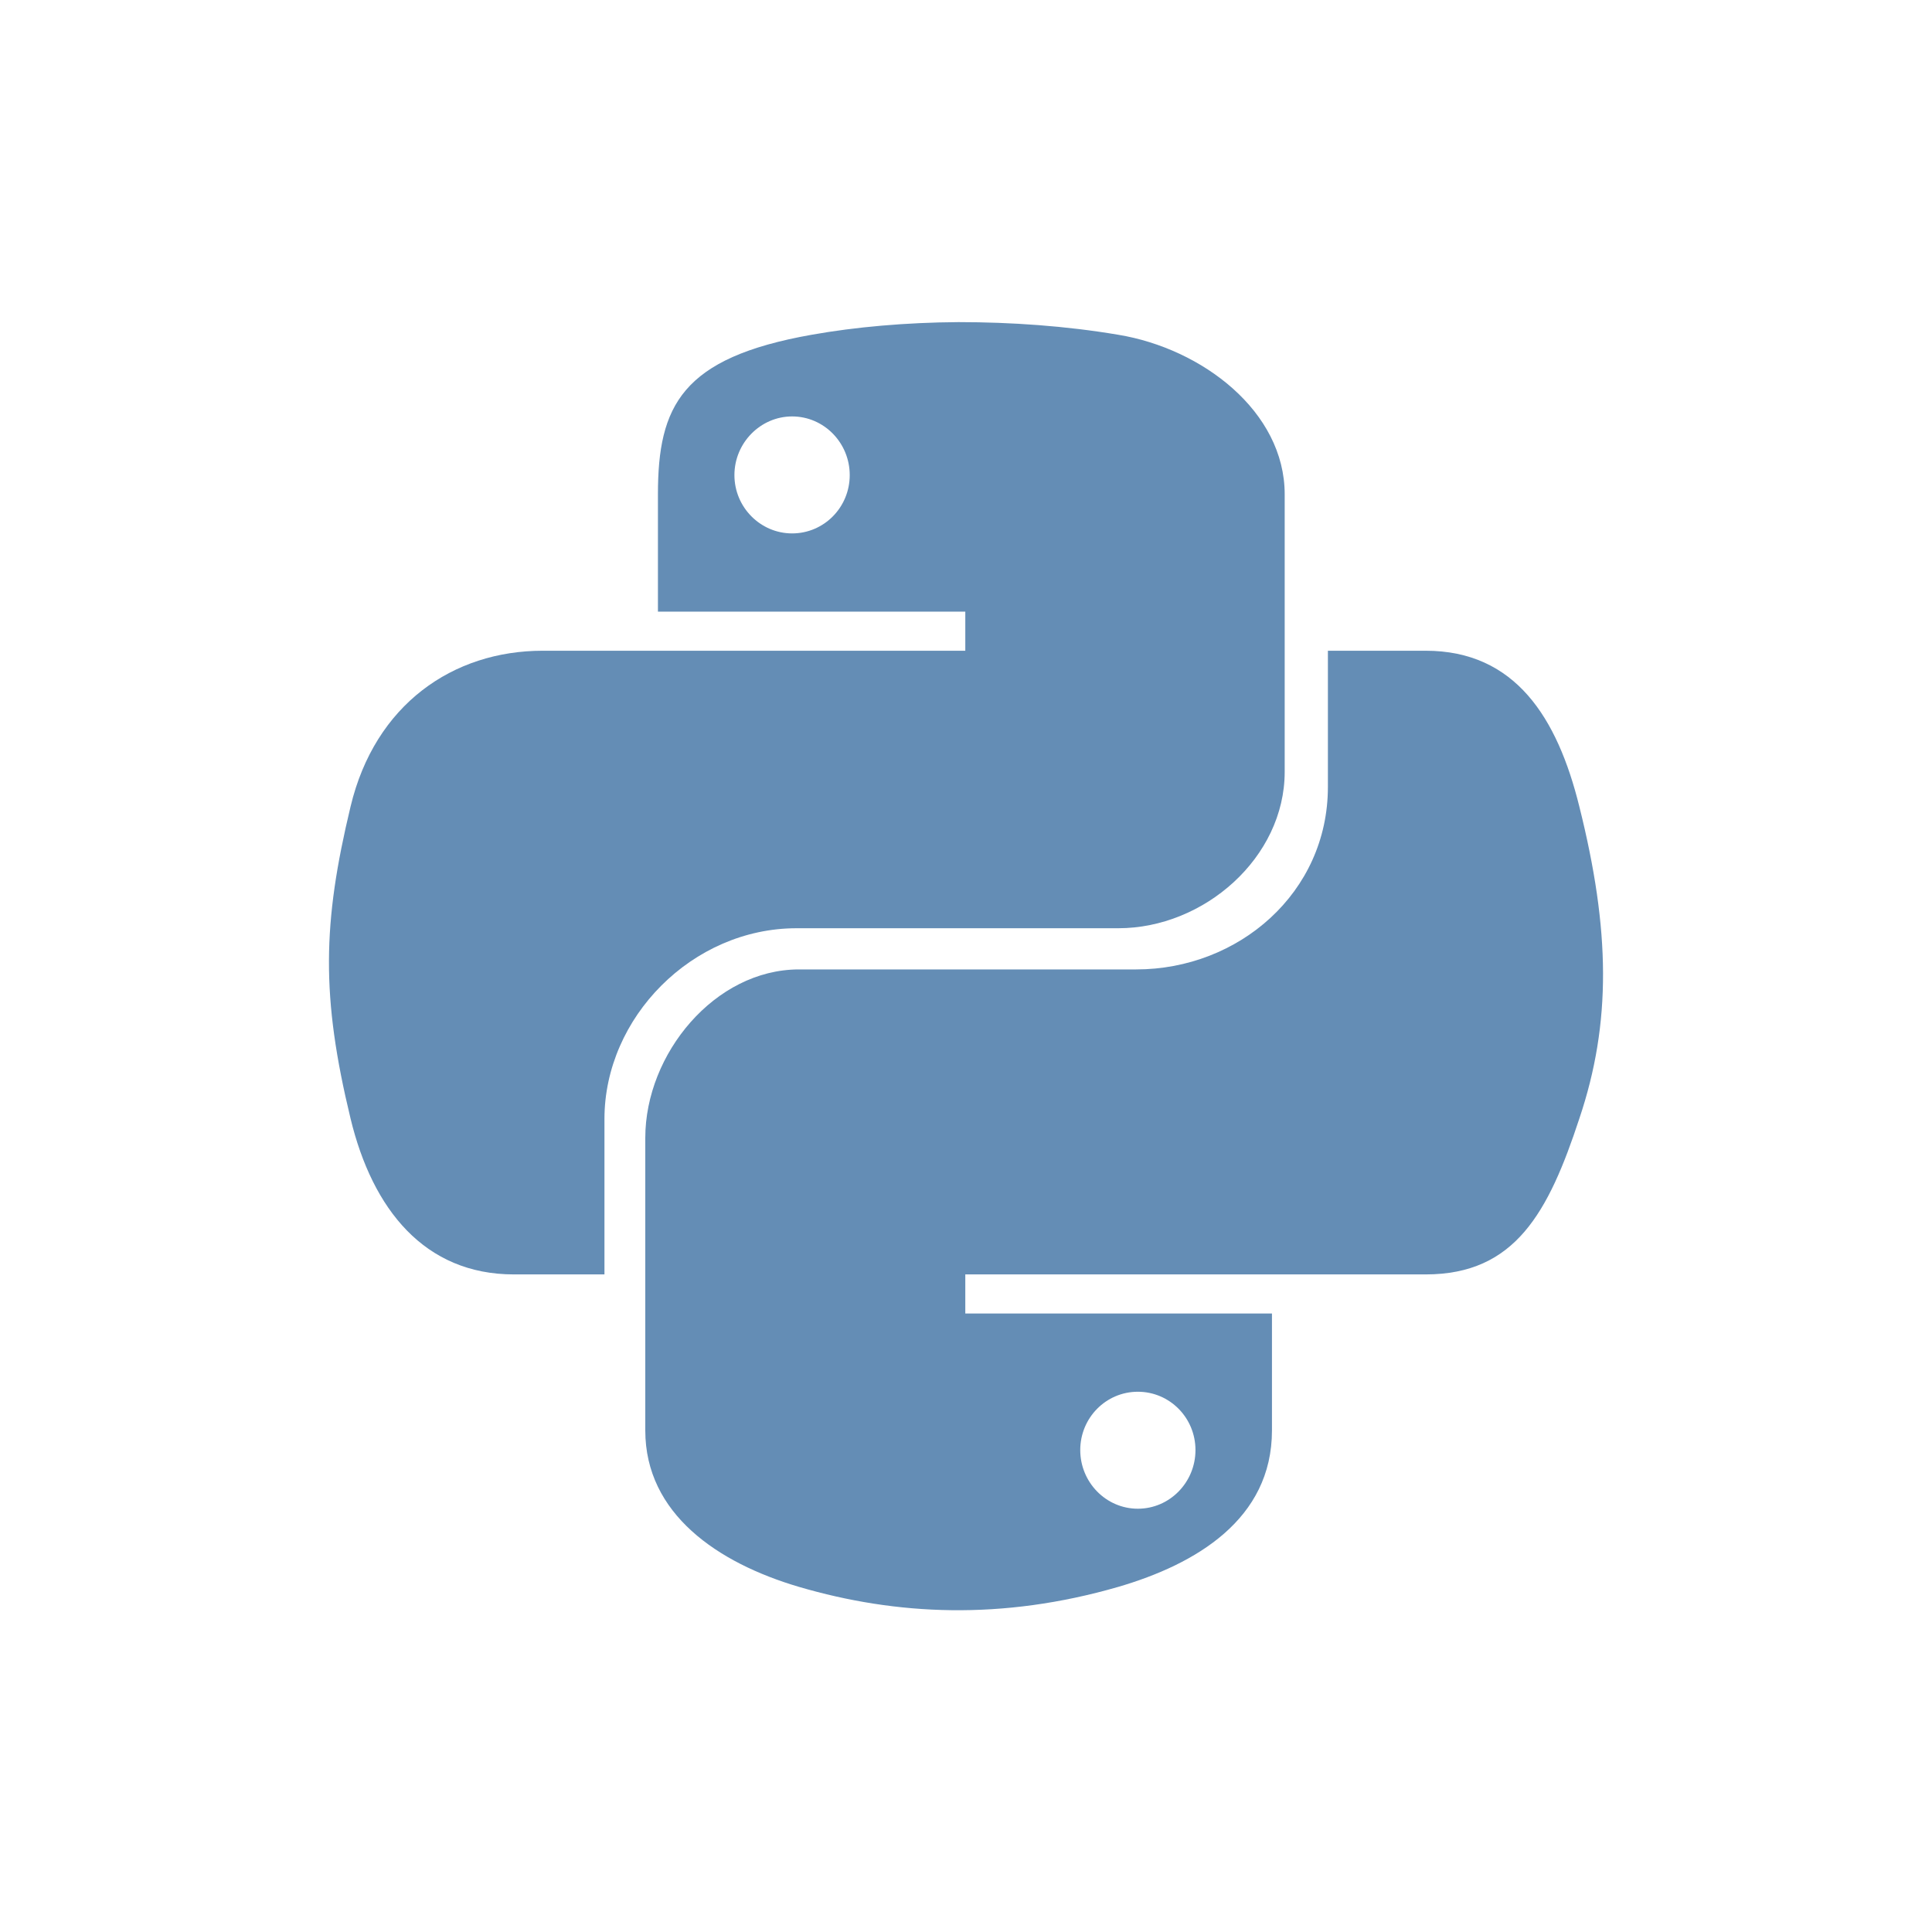
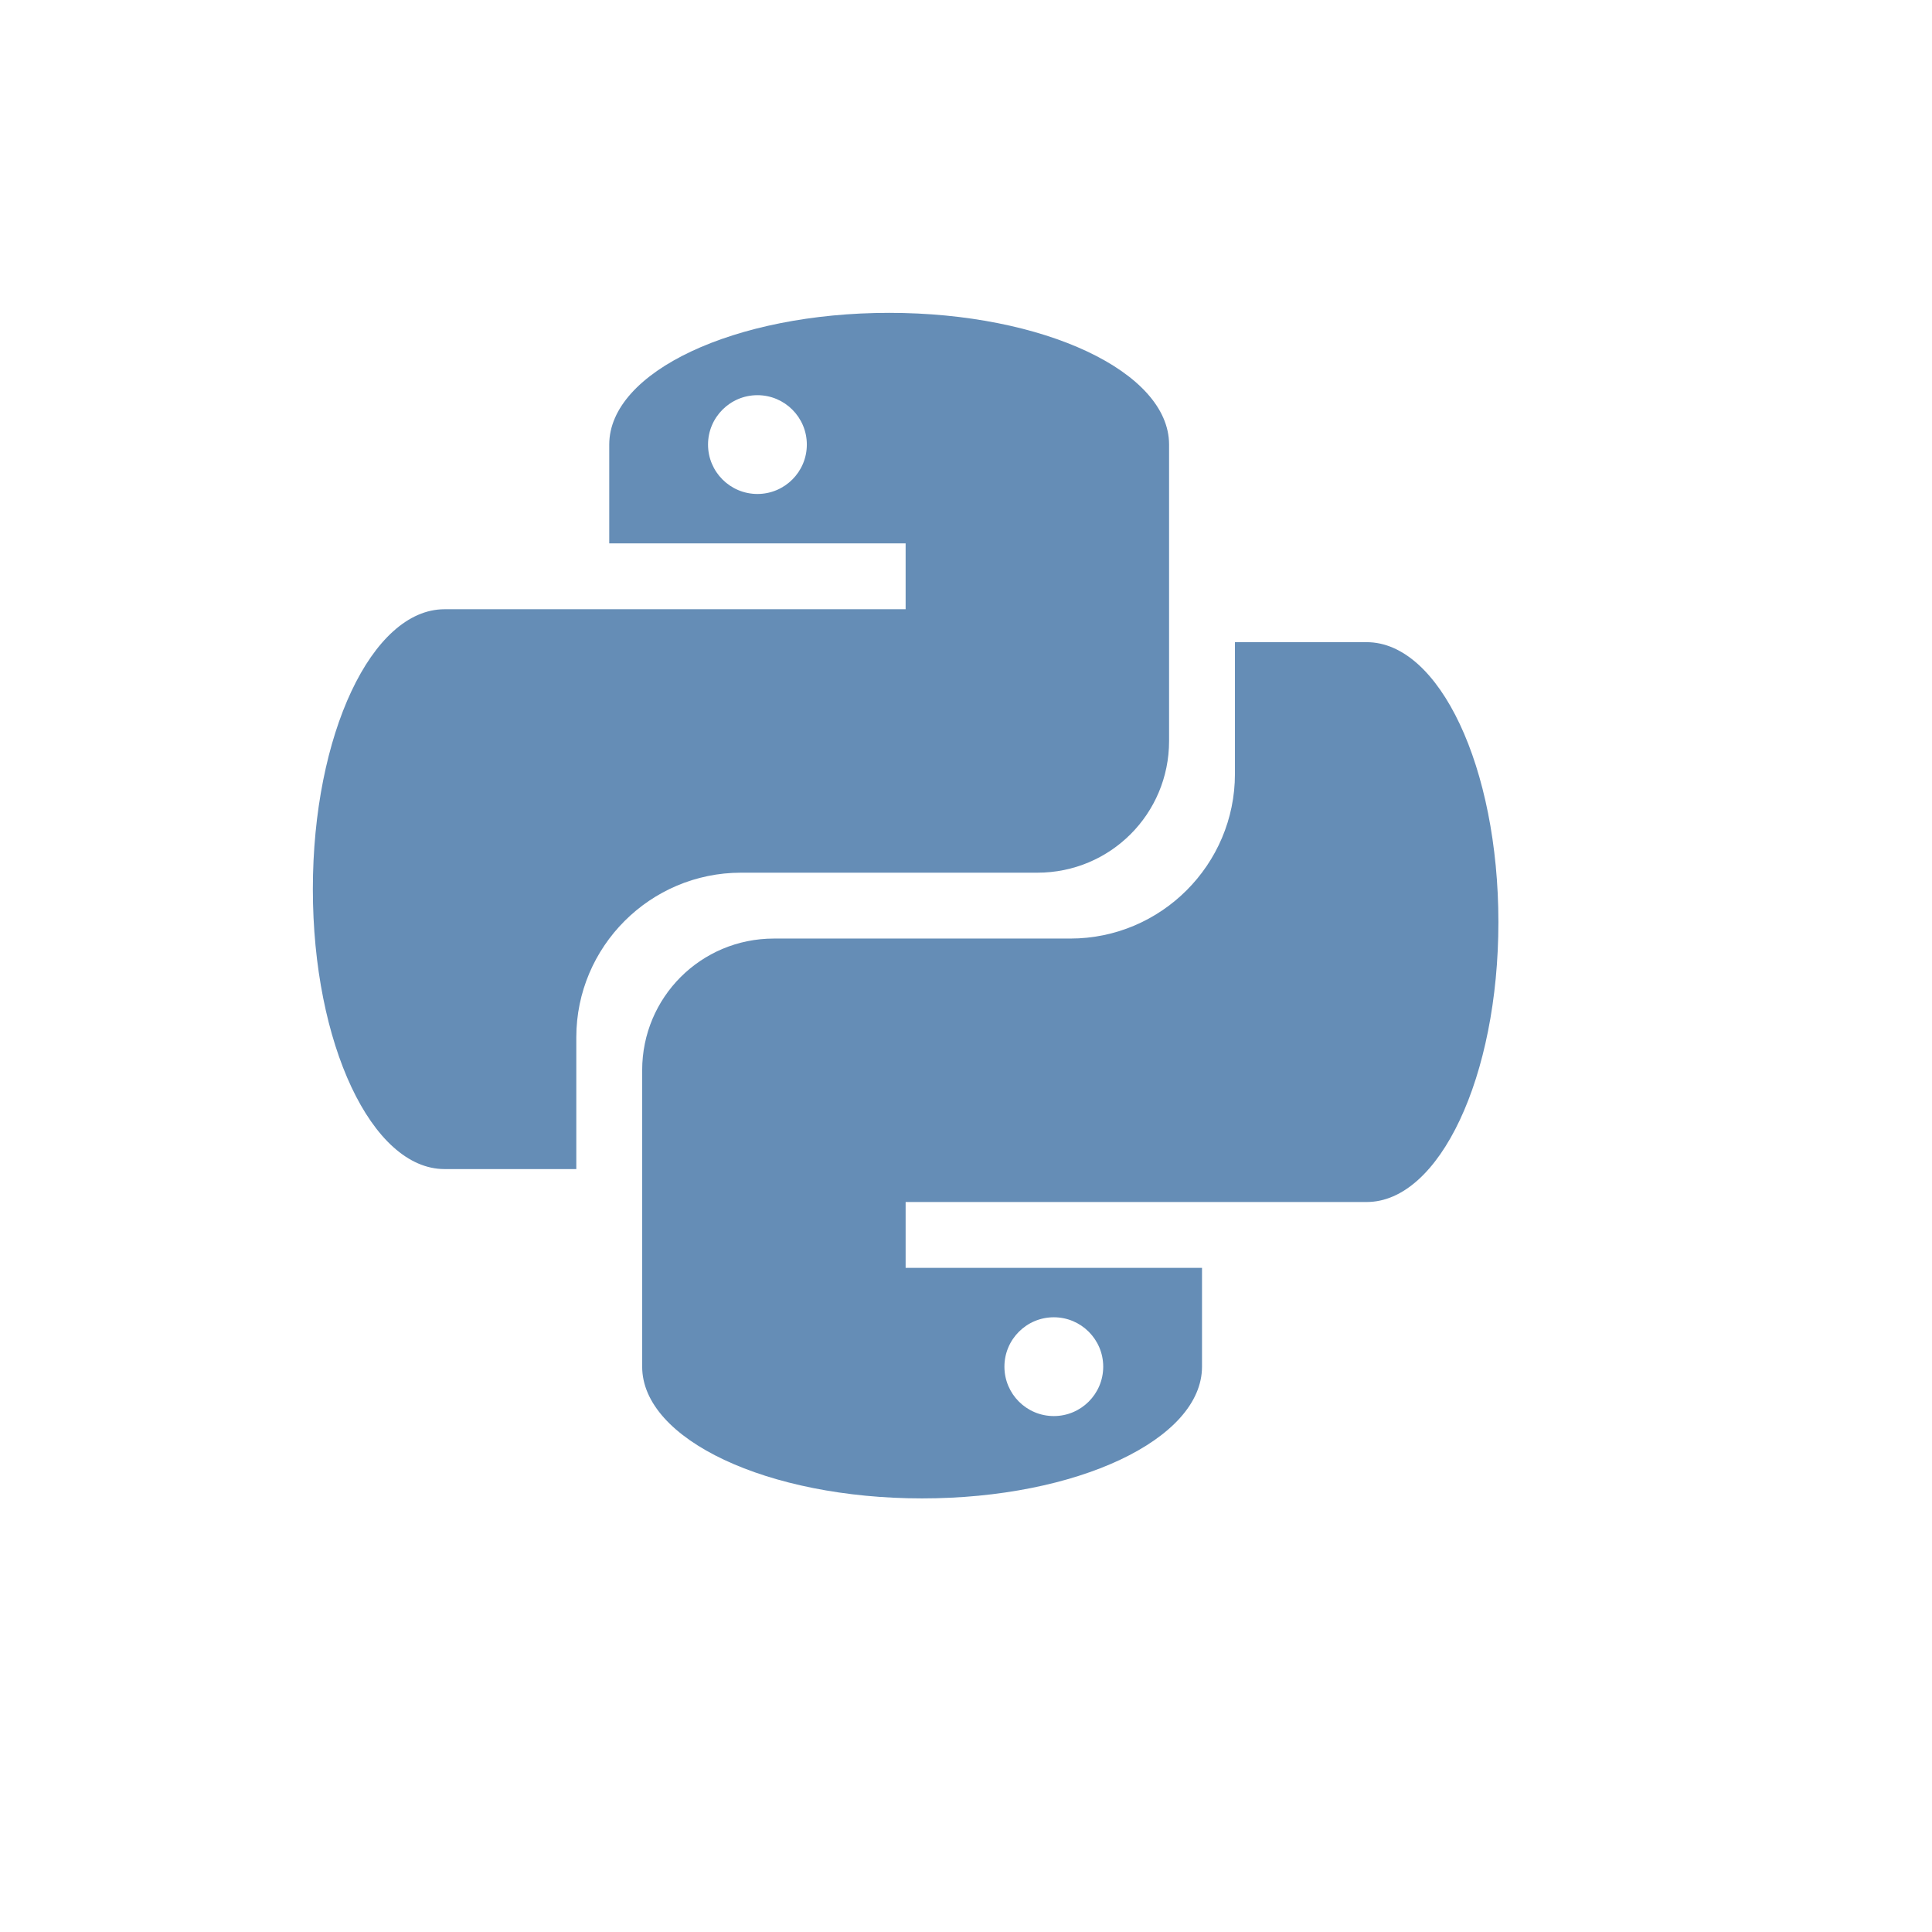
- <svg xmlns="http://www.w3.org/2000/svg" width="22" height="22" viewBox="0 0 22 22">
-   <g style="fill:#648db5">
-     <path d="M 10.914 3.668 C 10.316 3.672 9.742 3.723 9.242 3.812 C 7.762 4.074 7.492 4.621 7.492 5.629 L 7.492 6.965 L 10.992 6.965 L 10.992 7.41 L 6.18 7.41 C 5.16 7.41 4.27 8.02 3.992 9.184 C 3.672 10.516 3.656 11.348 3.992 12.738 C 4.242 13.773 4.836 14.512 5.852 14.512 L 6.883 14.512 L 6.883 12.742 C 6.883 11.586 7.883 10.57 9.07 10.57 L 12.734 10.57 C 13.711 10.57 14.629 9.766 14.629 8.789 L 14.629 5.629 C 14.629 4.684 13.688 3.969 12.734 3.812 C 12.137 3.711 11.512 3.668 10.914 3.668 Z M 9.02 4.742 C 9.383 4.742 9.676 5.043 9.676 5.41 C 9.676 5.777 9.383 6.074 9.02 6.074 C 8.66 6.074 8.363 5.777 8.363 5.41 C 8.363 5.043 8.66 4.742 9.02 4.742 Z " />
-     <path d="M 15.121 7.41 L 15.121 8.961 C 15.121 10.168 14.102 11.039 12.938 11.039 L 9.098 11.039 C 8.141 11.039 7.348 12 7.348 12.957 L 7.348 16.289 C 7.348 17.238 8.172 17.797 9.098 18.07 C 10.207 18.395 11.41 18.453 12.734 18.07 C 13.617 17.812 14.484 17.301 14.484 16.289 L 14.484 14.957 L 10.992 14.957 L 10.992 14.512 L 16.234 14.512 C 17.254 14.512 17.633 13.805 17.984 12.738 C 18.352 11.645 18.336 10.59 17.984 9.184 C 17.734 8.172 17.254 7.41 16.234 7.41 Z M 12.957 15.848 C 13.32 15.848 13.613 16.145 13.613 16.512 C 13.613 16.879 13.32 17.18 12.957 17.18 C 12.594 17.18 12.301 16.879 12.301 16.512 C 12.301 16.145 12.594 15.848 12.957 15.848 Z " />
-   </g>
+ <svg xmlns="http://www.w3.org/2000/svg" version="1.0" id="svg2" width="22pt" height="22pt">
+   <defs id="defs4" />
+   <path style="opacity:1;fill:#658db6;fill-opacity:1;fill-rule:nonzero;stroke:none;stroke-width:2;stroke-linecap:butt;stroke-linejoin:miter;stroke-miterlimit:4;stroke-dasharray:none;stroke-dashoffset:0;stroke-opacity:1" d="m 13.5,4.75 c -2.347,0 -4.25,0.895 -4.25,2 l 0,1.5 4.5,0 0,1 -7,0 c -1.105,0 -2,1.903 -2,4.25 0,2.347 0.895,4.25 2,4.25 l 2,0 0,-2 c 0,-1.378 1.122,-2.5 2.5,-2.5 l 4.5,0 c 1.108,0 2,-0.892 2,-2 l 0,-4.5 c 0,-1.105 -1.903,-2 -4.25,-2 z M 11.5,6 c 0.414,0 0.75,0.336 0.75,0.75 0,0.414 -0.336,0.75 -0.75,0.75 C 11.086,7.5 10.75,7.164 10.75,6.75 10.75,6.336 11.086,6 11.5,6 Z" id="path4159" />
+   <path style="opacity:1;fill:#658db6;fill-opacity:1;fill-rule:nonzero;stroke:none;stroke-width:2;stroke-linecap:butt;stroke-linejoin:miter;stroke-miterlimit:4;stroke-dasharray:none;stroke-dashoffset:0;stroke-opacity:1" d="m 18.75,9.75 0,2 c 0,1.378 -1.122,2.5 -2.5,2.5 l -4.5,0 c -1.108,0 -2,0.892 -2,2 l 0,4.5 c 0,1.105 1.903,2 4.25,2 2.347,0 4.25,-0.895 4.25,-2 l 0,-1.5 -4.5,0 0,-1 7,0 c 1.105,0 2,-1.903 2,-4.25 0,-2.347 -0.895,-4.25 -2,-4.25 z M 16,20 c 0.414,0 0.75,0.336 0.75,0.75 0,0.414 -0.336,0.75 -0.75,0.75 -0.414,0 -0.75,-0.336 -0.75,-0.75 C 15.25,20.336 15.586,20 16,20 Z" id="path4159-4" />
</svg>
